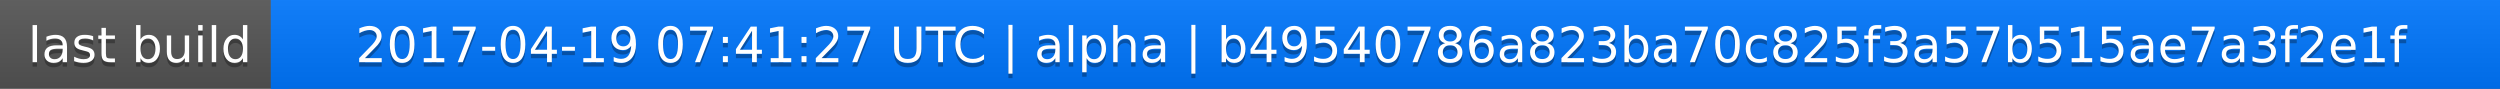
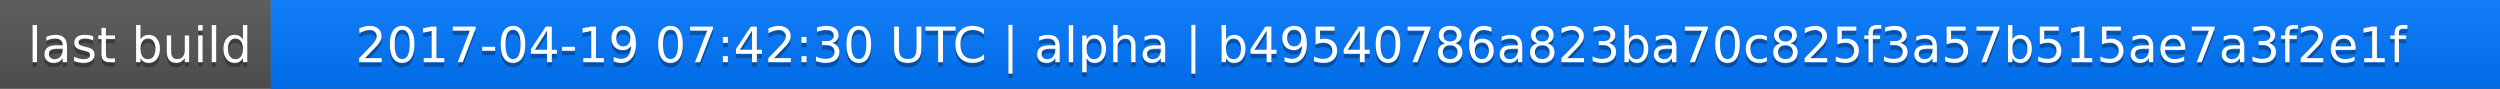
<svg xmlns="http://www.w3.org/2000/svg" width="563" height="20">
  <linearGradient id="a" x2="0" y2="100%">
    <stop offset="0" stop-color="#bbb" stop-opacity=".1" />
    <stop offset="1" stop-opacity=".1" />
  </linearGradient>
  <rect rx="0" width="563" height="20" fill="#555" />
  <rect rx="0" x="61" width="502" height="20" fill="#07f" />
  <path fill="#07f" d="M61 0h4v20h-4z" />
  <rect rx="0" width="563" height="20" fill="url(#a)" />
  <g fill="#fff" text-anchor="middle" font-family="DejaVu Sans,Verdana,Geneva,sans-serif" font-size="11">
    <text x="31.5" y="15" fill="#010101" fill-opacity=".3">last build</text>
    <text x="31.5" y="14">last build</text>
-     <text x="311" y="15" fill="#010101" fill-opacity=".3">2017-04-19 07:41:27 UTC | alpha | b49540786a823ba70c825f3a57b515ae7a3f2e1f</text>
-     <text x="311" y="14">2017-04-19 07:41:27 UTC | alpha | b49540786a823ba70c825f3a57b515ae7a3f2e1f</text>
+     <text x="311" y="15" fill="#010101" fill-opacity=".3">2017-04-19 07:42:30 UTC | alpha | b49540786a823ba70c825f3a57b515ae7a3f2e1f</text>
+     <text x="311" y="14">2017-04-19 07:42:30 UTC | alpha | b49540786a823ba70c825f3a57b515ae7a3f2e1f</text>
  </g>
</svg>
